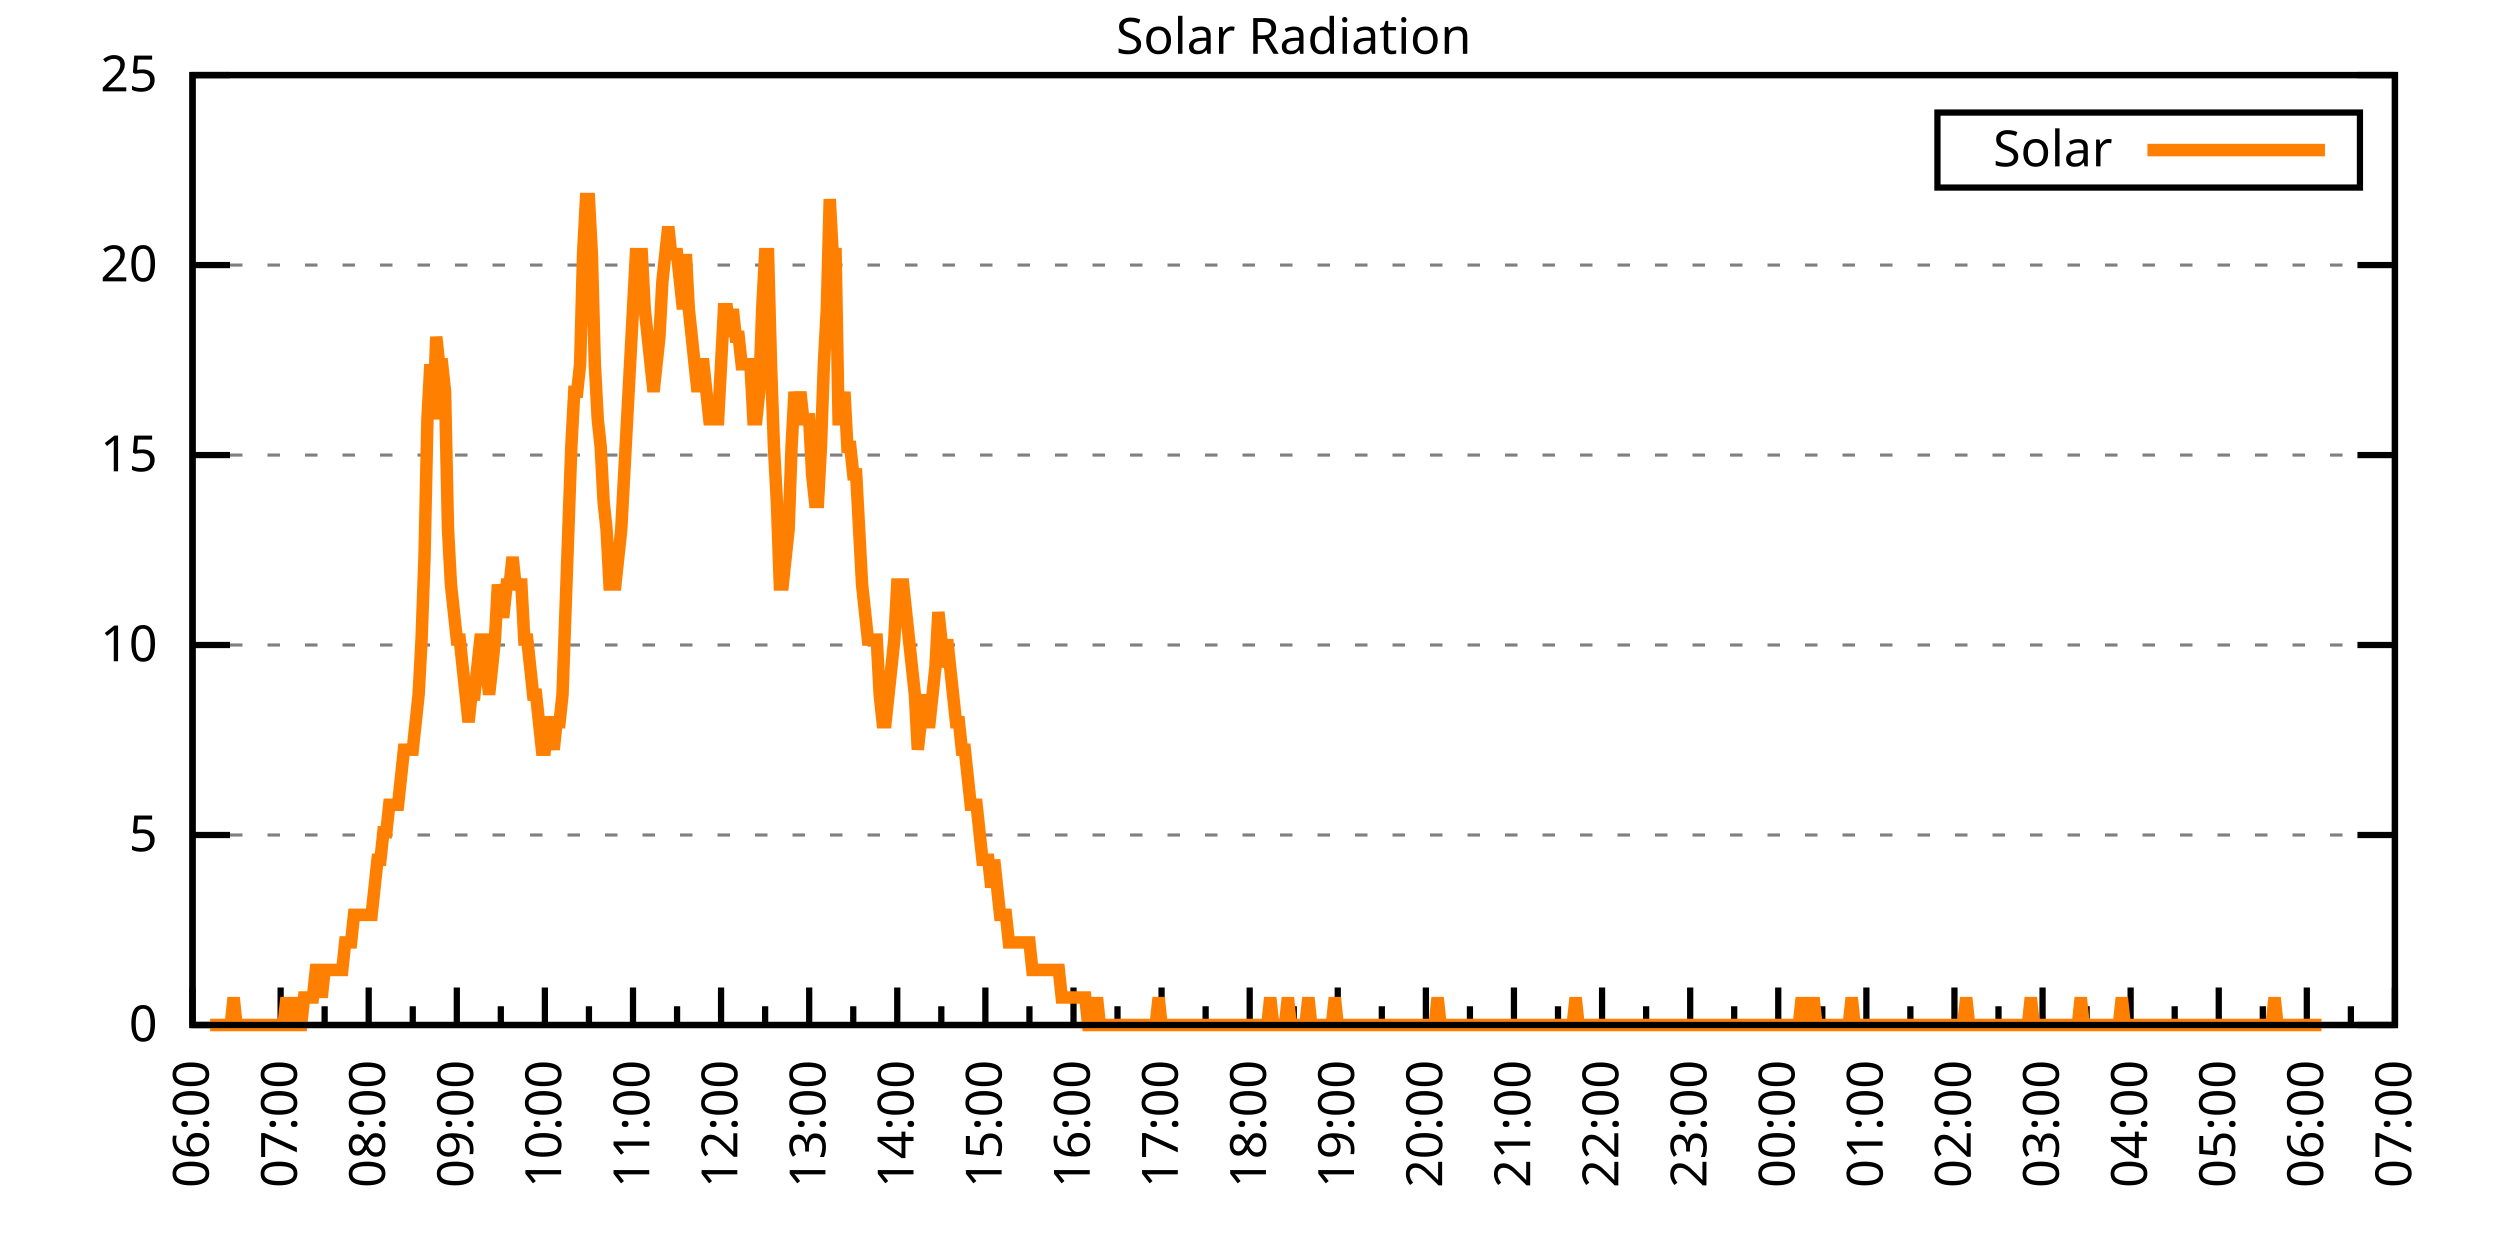
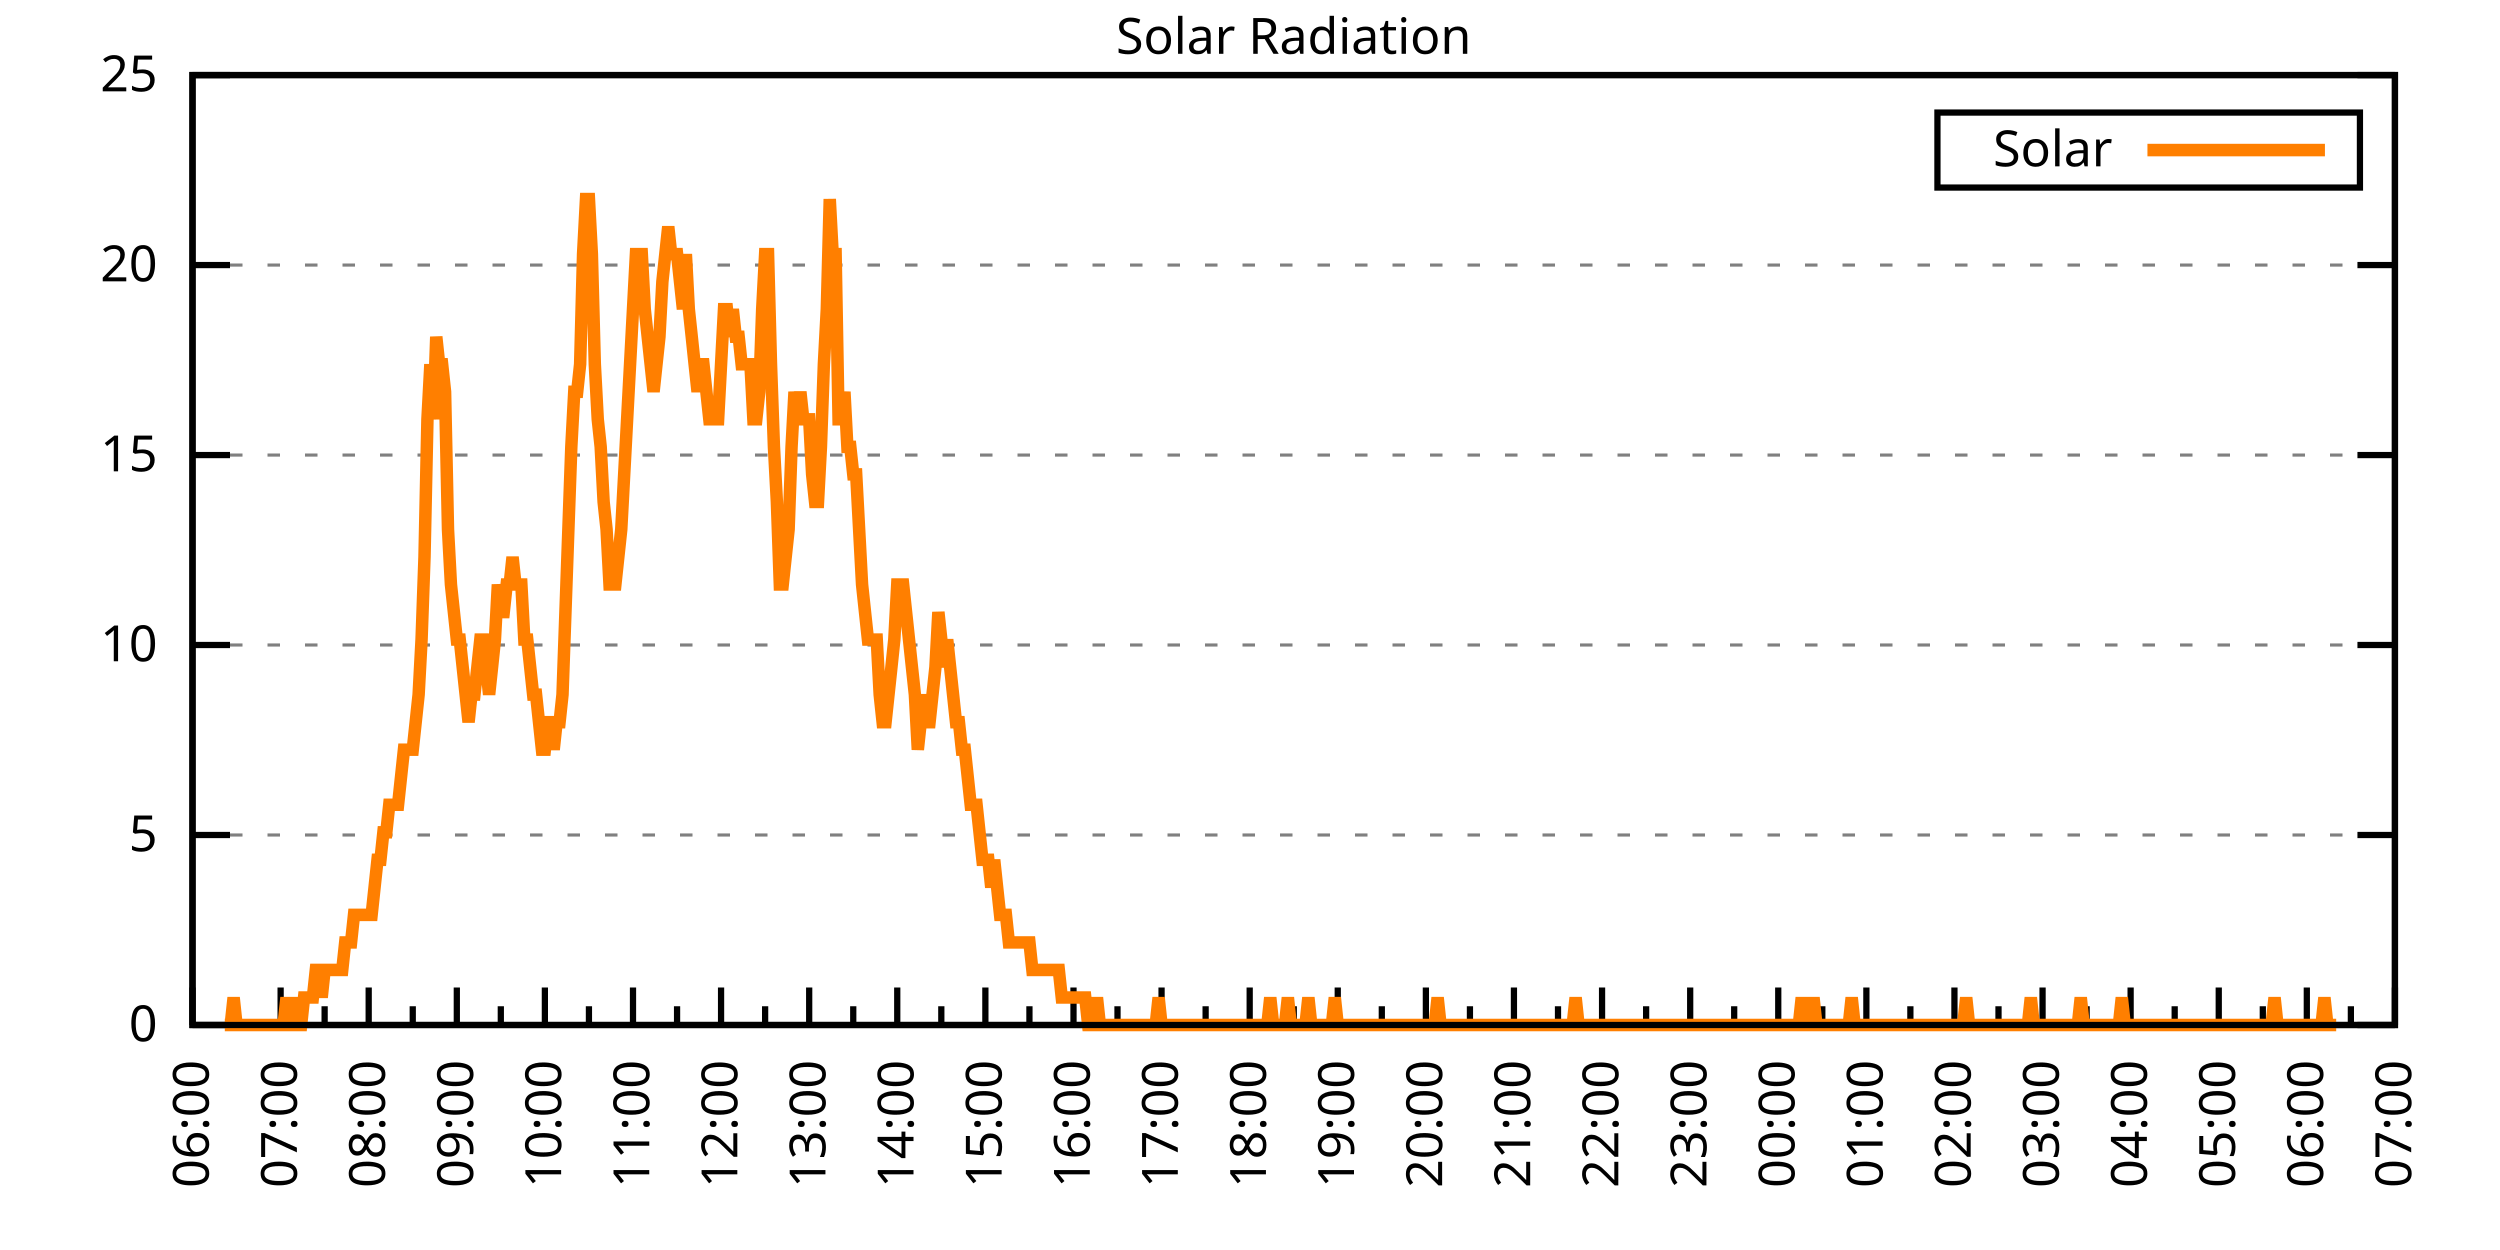
<svg xmlns="http://www.w3.org/2000/svg" xmlns:xlink="http://www.w3.org/1999/xlink" width="400" height="200" viewBox="0 0 400 200">
  <g id="gnuplot_canvas">
    <rect x="0" y="0" width="400" height="200" fill="none" />
    <defs>
      <circle id="gpDot" r="0.5" stroke-width="0.5" stroke="currentColor" />
      <path id="gpPt0" stroke-width="0.333" stroke="currentColor" d="M-1,0 h2 M0,-1 v2" />
      <path id="gpPt1" stroke-width="0.333" stroke="currentColor" d="M-1,-1 L1,1 M1,-1 L-1,1" />
      <path id="gpPt2" stroke-width="0.333" stroke="currentColor" d="M-1,0 L1,0 M0,-1 L0,1 M-1,-1 L1,1 M-1,1 L1,-1" />
      <rect id="gpPt3" stroke-width="0.333" stroke="currentColor" x="-1" y="-1" width="2" height="2" />
      <rect id="gpPt4" stroke-width="0.333" stroke="currentColor" fill="currentColor" x="-1" y="-1" width="2" height="2" />
      <circle id="gpPt5" stroke-width="0.333" stroke="currentColor" cx="0" cy="0" r="1" />
      <use xlink:href="#gpPt5" id="gpPt6" fill="currentColor" stroke="none" />
      <path id="gpPt7" stroke-width="0.333" stroke="currentColor" d="M0,-1.33 L-1.33,0.67 L1.33,0.67 z" />
      <use xlink:href="#gpPt7" id="gpPt8" fill="currentColor" stroke="none" />
      <use xlink:href="#gpPt7" id="gpPt9" stroke="currentColor" transform="rotate(180)" />
      <use xlink:href="#gpPt9" id="gpPt10" fill="currentColor" stroke="none" />
      <use xlink:href="#gpPt3" id="gpPt11" stroke="currentColor" transform="rotate(45)" />
      <use xlink:href="#gpPt11" id="gpPt12" fill="currentColor" stroke="none" />
      <path id="gpPt13" stroke-width="0.333" stroke="currentColor" d="M0,1.330 L1.265,0.411 L0.782,-1.067 L-0.782,-1.076 L-1.265,0.411 z" />
      <use xlink:href="#gpPt13" id="gpPt14" fill="currentColor" stroke="none" />
      <filter id="textbox" filterUnits="objectBoundingBox" x="0" y="0" height="1" width="1">
        <feFlood flood-color="white" flood-opacity="1" result="bgnd" />
        <feComposite in="SourceGraphic" in2="bgnd" operator="atop" />
      </filter>
      <filter id="greybox" filterUnits="objectBoundingBox" x="0" y="0" height="1" width="1">
        <feFlood flood-color="lightgrey" flood-opacity="1" result="grey" />
        <feComposite in="SourceGraphic" in2="grey" operator="atop" />
      </filter>
    </defs>
    <g fill="none" color="white" stroke="currentColor" stroke-width="1.00" stroke-linecap="butt" stroke-linejoin="miter">
</g>
    <g fill="none" color="black" stroke="currentColor" stroke-width="1.00" stroke-linecap="butt" stroke-linejoin="miter">
      <g stroke="none" shape-rendering="crispEdges">
        <polygon fill="rgb(255, 255, 255)" points="30.80,164.00 383.18,164.00 383.18,12.02 30.80,12.02 " />
      </g>
    </g>
    <g fill="none" color="black" stroke="currentColor" stroke-width="1.00" stroke-linecap="butt" stroke-linejoin="miter">
</g>
    <g fill="none" color="black" stroke="black" stroke-width="0.50" stroke-linecap="butt" stroke-linejoin="miter">
</g>
    <g fill="none" color="gray" stroke="currentColor" stroke-width="0.50" stroke-linecap="butt" stroke-linejoin="miter">
      <path stroke="gray" stroke-dasharray="2,4" class="gridline" d="M30.80,164.00 L383.19,164.00  " />
    </g>
    <g fill="none" color="gray" stroke="gray" stroke-width="1.00" stroke-linecap="butt" stroke-linejoin="miter">
</g>
    <g fill="none" color="black" stroke="currentColor" stroke-width="1.00" stroke-linecap="butt" stroke-linejoin="miter">
      <path stroke="black" d="M30.80,164.00 L36.80,164.00 M383.19,164.00 L377.19,164.00  " />
      <g transform="translate(25.20,166.60)" stroke="none" fill="black" font-family="Sans" font-size="8.00" text-anchor="end">
        <text>
          <tspan font-family="Sans"> 0</tspan>
        </text>
      </g>
    </g>
    <g fill="none" color="black" stroke="currentColor" stroke-width="1.00" stroke-linecap="butt" stroke-linejoin="miter">
</g>
    <g fill="none" color="black" stroke="black" stroke-width="0.50" stroke-linecap="butt" stroke-linejoin="miter">
</g>
    <g fill="none" color="gray" stroke="currentColor" stroke-width="0.50" stroke-linecap="butt" stroke-linejoin="miter">
      <path stroke="gray" stroke-dasharray="2,4" class="gridline" d="M30.80,133.60 L383.19,133.60  " />
    </g>
    <g fill="none" color="gray" stroke="gray" stroke-width="1.00" stroke-linecap="butt" stroke-linejoin="miter">
</g>
    <g fill="none" color="black" stroke="currentColor" stroke-width="1.00" stroke-linecap="butt" stroke-linejoin="miter">
      <path stroke="black" d="M30.80,133.60 L36.80,133.60 M383.19,133.60 L377.19,133.60  " />
      <g transform="translate(25.20,136.20)" stroke="none" fill="black" font-family="Sans" font-size="8.00" text-anchor="end">
        <text>
          <tspan font-family="Sans"> 5</tspan>
        </text>
      </g>
    </g>
    <g fill="none" color="black" stroke="currentColor" stroke-width="1.00" stroke-linecap="butt" stroke-linejoin="miter">
</g>
    <g fill="none" color="black" stroke="black" stroke-width="0.50" stroke-linecap="butt" stroke-linejoin="miter">
</g>
    <g fill="none" color="gray" stroke="currentColor" stroke-width="0.50" stroke-linecap="butt" stroke-linejoin="miter">
      <path stroke="gray" stroke-dasharray="2,4" class="gridline" d="M30.80,103.20 L383.19,103.20  " />
    </g>
    <g fill="none" color="gray" stroke="gray" stroke-width="1.00" stroke-linecap="butt" stroke-linejoin="miter">
</g>
    <g fill="none" color="black" stroke="currentColor" stroke-width="1.00" stroke-linecap="butt" stroke-linejoin="miter">
      <path stroke="black" d="M30.80,103.20 L36.80,103.20 M383.19,103.20 L377.19,103.20  " />
      <g transform="translate(25.20,105.80)" stroke="none" fill="black" font-family="Sans" font-size="8.00" text-anchor="end">
        <text>
          <tspan font-family="Sans"> 10</tspan>
        </text>
      </g>
    </g>
    <g fill="none" color="black" stroke="currentColor" stroke-width="1.00" stroke-linecap="butt" stroke-linejoin="miter">
</g>
    <g fill="none" color="black" stroke="black" stroke-width="0.50" stroke-linecap="butt" stroke-linejoin="miter">
</g>
    <g fill="none" color="gray" stroke="currentColor" stroke-width="0.50" stroke-linecap="butt" stroke-linejoin="miter">
      <path stroke="gray" stroke-dasharray="2,4" class="gridline" d="M30.80,72.81 L383.19,72.81  " />
    </g>
    <g fill="none" color="gray" stroke="gray" stroke-width="1.00" stroke-linecap="butt" stroke-linejoin="miter">
</g>
    <g fill="none" color="black" stroke="currentColor" stroke-width="1.00" stroke-linecap="butt" stroke-linejoin="miter">
      <path stroke="black" d="M30.80,72.81 L36.80,72.81 M383.19,72.81 L377.19,72.81  " />
      <g transform="translate(25.20,75.41)" stroke="none" fill="black" font-family="Sans" font-size="8.00" text-anchor="end">
        <text>
          <tspan font-family="Sans"> 15</tspan>
        </text>
      </g>
    </g>
    <g fill="none" color="black" stroke="currentColor" stroke-width="1.00" stroke-linecap="butt" stroke-linejoin="miter">
</g>
    <g fill="none" color="black" stroke="black" stroke-width="0.50" stroke-linecap="butt" stroke-linejoin="miter">
</g>
    <g fill="none" color="gray" stroke="currentColor" stroke-width="0.50" stroke-linecap="butt" stroke-linejoin="miter">
      <path stroke="gray" stroke-dasharray="2,4" class="gridline" d="M30.80,42.41 L383.19,42.41  " />
    </g>
    <g fill="none" color="gray" stroke="gray" stroke-width="1.00" stroke-linecap="butt" stroke-linejoin="miter">
</g>
    <g fill="none" color="black" stroke="currentColor" stroke-width="1.00" stroke-linecap="butt" stroke-linejoin="miter">
      <path stroke="black" d="M30.80,42.41 L36.80,42.41 M383.19,42.41 L377.19,42.41  " />
      <g transform="translate(25.20,45.01)" stroke="none" fill="black" font-family="Sans" font-size="8.00" text-anchor="end">
        <text>
          <tspan font-family="Sans"> 20</tspan>
        </text>
      </g>
    </g>
    <g fill="none" color="black" stroke="currentColor" stroke-width="1.00" stroke-linecap="butt" stroke-linejoin="miter">
</g>
    <g fill="none" color="black" stroke="black" stroke-width="0.50" stroke-linecap="butt" stroke-linejoin="miter">
</g>
    <g fill="none" color="gray" stroke="currentColor" stroke-width="0.50" stroke-linecap="butt" stroke-linejoin="miter">
      <path stroke="gray" stroke-dasharray="2,4" class="gridline" d="M30.80,12.01 L383.19,12.01  " />
    </g>
    <g fill="none" color="gray" stroke="gray" stroke-width="1.00" stroke-linecap="butt" stroke-linejoin="miter">
</g>
    <g fill="none" color="black" stroke="currentColor" stroke-width="1.00" stroke-linecap="butt" stroke-linejoin="miter">
      <path stroke="black" d="M30.80,12.01 L36.80,12.01 M383.19,12.01 L377.19,12.01  " />
      <g transform="translate(25.20,14.61)" stroke="none" fill="black" font-family="Sans" font-size="8.00" text-anchor="end">
        <text>
          <tspan font-family="Sans"> 25</tspan>
        </text>
      </g>
    </g>
    <g fill="none" color="black" stroke="currentColor" stroke-width="1.00" stroke-linecap="butt" stroke-linejoin="miter">
      <path stroke="black" d="M30.80,164.00 L30.80,158.00  " />
      <g transform="translate(33.40,169.60) rotate(270)" stroke="none" fill="black" font-family="Sans" font-size="8.00" text-anchor="end">
        <text>
          <tspan font-family="Sans">06:00</tspan>
        </text>
      </g>
    </g>
    <g fill="none" color="black" stroke="currentColor" stroke-width="1.00" stroke-linecap="butt" stroke-linejoin="miter">
      <path stroke="black" d="M37.85,164.00 L37.85,161.00 M44.90,164.00 L44.90,158.00  " />
      <g transform="translate(47.50,169.60) rotate(270)" stroke="none" fill="black" font-family="Sans" font-size="8.00" text-anchor="end">
        <text>
          <tspan font-family="Sans">07:00</tspan>
        </text>
      </g>
    </g>
    <g fill="none" color="black" stroke="currentColor" stroke-width="1.00" stroke-linecap="butt" stroke-linejoin="miter">
      <path stroke="black" d="M51.94,164.00 L51.94,161.00 M58.99,164.00 L58.99,158.00  " />
      <g transform="translate(61.59,169.60) rotate(270)" stroke="none" fill="black" font-family="Sans" font-size="8.00" text-anchor="end">
        <text>
          <tspan font-family="Sans">08:00</tspan>
        </text>
      </g>
    </g>
    <g fill="none" color="black" stroke="currentColor" stroke-width="1.00" stroke-linecap="butt" stroke-linejoin="miter">
      <path stroke="black" d="M66.04,164.00 L66.04,161.00 M73.09,164.00 L73.09,158.00  " />
      <g transform="translate(75.69,169.60) rotate(270)" stroke="none" fill="black" font-family="Sans" font-size="8.00" text-anchor="end">
        <text>
          <tspan font-family="Sans">09:00</tspan>
        </text>
      </g>
    </g>
    <g fill="none" color="black" stroke="currentColor" stroke-width="1.00" stroke-linecap="butt" stroke-linejoin="miter">
      <path stroke="black" d="M80.13,164.00 L80.13,161.00 M87.18,164.00 L87.18,158.00  " />
      <g transform="translate(89.78,169.60) rotate(270)" stroke="none" fill="black" font-family="Sans" font-size="8.00" text-anchor="end">
        <text>
          <tspan font-family="Sans">10:00</tspan>
        </text>
      </g>
    </g>
    <g fill="none" color="black" stroke="currentColor" stroke-width="1.00" stroke-linecap="butt" stroke-linejoin="miter">
      <path stroke="black" d="M94.23,164.00 L94.23,161.00 M101.28,164.00 L101.28,158.00  " />
      <g transform="translate(103.88,169.60) rotate(270)" stroke="none" fill="black" font-family="Sans" font-size="8.00" text-anchor="end">
        <text>
          <tspan font-family="Sans">11:00</tspan>
        </text>
      </g>
    </g>
    <g fill="none" color="black" stroke="currentColor" stroke-width="1.00" stroke-linecap="butt" stroke-linejoin="miter">
      <path stroke="black" d="M108.33,164.00 L108.33,161.00 M115.37,164.00 L115.37,158.00  " />
      <g transform="translate(117.97,169.60) rotate(270)" stroke="none" fill="black" font-family="Sans" font-size="8.00" text-anchor="end">
        <text>
          <tspan font-family="Sans">12:00</tspan>
        </text>
      </g>
    </g>
    <g fill="none" color="black" stroke="currentColor" stroke-width="1.00" stroke-linecap="butt" stroke-linejoin="miter">
      <path stroke="black" d="M122.42,164.00 L122.42,161.00 M129.47,164.00 L129.47,158.00  " />
      <g transform="translate(132.07,169.60) rotate(270)" stroke="none" fill="black" font-family="Sans" font-size="8.00" text-anchor="end">
        <text>
          <tspan font-family="Sans">13:00</tspan>
        </text>
      </g>
    </g>
    <g fill="none" color="black" stroke="currentColor" stroke-width="1.00" stroke-linecap="butt" stroke-linejoin="miter">
      <path stroke="black" d="M136.52,164.00 L136.52,161.00 M143.56,164.00 L143.56,158.00  " />
      <g transform="translate(146.16,169.60) rotate(270)" stroke="none" fill="black" font-family="Sans" font-size="8.00" text-anchor="end">
        <text>
          <tspan font-family="Sans">14:00</tspan>
        </text>
      </g>
    </g>
    <g fill="none" color="black" stroke="currentColor" stroke-width="1.00" stroke-linecap="butt" stroke-linejoin="miter">
      <path stroke="black" d="M150.61,164.00 L150.61,161.00 M157.66,164.00 L157.66,158.00  " />
      <g transform="translate(160.26,169.60) rotate(270)" stroke="none" fill="black" font-family="Sans" font-size="8.00" text-anchor="end">
        <text>
          <tspan font-family="Sans">15:00</tspan>
        </text>
      </g>
    </g>
    <g fill="none" color="black" stroke="currentColor" stroke-width="1.00" stroke-linecap="butt" stroke-linejoin="miter">
      <path stroke="black" d="M164.71,164.00 L164.71,161.00 M171.76,164.00 L171.76,158.00  " />
      <g transform="translate(174.36,169.60) rotate(270)" stroke="none" fill="black" font-family="Sans" font-size="8.00" text-anchor="end">
        <text>
          <tspan font-family="Sans">16:00</tspan>
        </text>
      </g>
    </g>
    <g fill="none" color="black" stroke="currentColor" stroke-width="1.00" stroke-linecap="butt" stroke-linejoin="miter">
      <path stroke="black" d="M178.80,164.00 L178.80,161.00 M185.85,164.00 L185.85,158.00  " />
      <g transform="translate(188.45,169.60) rotate(270)" stroke="none" fill="black" font-family="Sans" font-size="8.00" text-anchor="end">
        <text>
          <tspan font-family="Sans">17:00</tspan>
        </text>
      </g>
    </g>
    <g fill="none" color="black" stroke="currentColor" stroke-width="1.00" stroke-linecap="butt" stroke-linejoin="miter">
      <path stroke="black" d="M192.90,164.00 L192.90,161.00 M199.95,164.00 L199.95,158.00  " />
      <g transform="translate(202.55,169.60) rotate(270)" stroke="none" fill="black" font-family="Sans" font-size="8.00" text-anchor="end">
        <text>
          <tspan font-family="Sans">18:00</tspan>
        </text>
      </g>
    </g>
    <g fill="none" color="black" stroke="currentColor" stroke-width="1.00" stroke-linecap="butt" stroke-linejoin="miter">
      <path stroke="black" d="M207.00,164.00 L207.00,161.00 M214.04,164.00 L214.04,158.00  " />
      <g transform="translate(216.64,169.60) rotate(270)" stroke="none" fill="black" font-family="Sans" font-size="8.00" text-anchor="end">
        <text>
          <tspan font-family="Sans">19:00</tspan>
        </text>
      </g>
    </g>
    <g fill="none" color="black" stroke="currentColor" stroke-width="1.00" stroke-linecap="butt" stroke-linejoin="miter">
      <path stroke="black" d="M221.09,164.00 L221.09,161.00 M228.14,164.00 L228.14,158.00  " />
      <g transform="translate(230.74,169.60) rotate(270)" stroke="none" fill="black" font-family="Sans" font-size="8.00" text-anchor="end">
        <text>
          <tspan font-family="Sans">20:00</tspan>
        </text>
      </g>
    </g>
    <g fill="none" color="black" stroke="currentColor" stroke-width="1.00" stroke-linecap="butt" stroke-linejoin="miter">
      <path stroke="black" d="M235.19,164.00 L235.19,161.00 M242.23,164.00 L242.23,158.00  " />
      <g transform="translate(244.83,169.60) rotate(270)" stroke="none" fill="black" font-family="Sans" font-size="8.00" text-anchor="end">
        <text>
          <tspan font-family="Sans">21:00</tspan>
        </text>
      </g>
    </g>
    <g fill="none" color="black" stroke="currentColor" stroke-width="1.00" stroke-linecap="butt" stroke-linejoin="miter">
      <path stroke="black" d="M249.28,164.00 L249.28,161.00 M256.33,164.00 L256.33,158.00  " />
      <g transform="translate(258.93,169.60) rotate(270)" stroke="none" fill="black" font-family="Sans" font-size="8.00" text-anchor="end">
        <text>
          <tspan font-family="Sans">22:00</tspan>
        </text>
      </g>
    </g>
    <g fill="none" color="black" stroke="currentColor" stroke-width="1.00" stroke-linecap="butt" stroke-linejoin="miter">
      <path stroke="black" d="M263.38,164.00 L263.38,161.00 M270.43,164.00 L270.43,158.00  " />
      <g transform="translate(273.03,169.60) rotate(270)" stroke="none" fill="black" font-family="Sans" font-size="8.00" text-anchor="end">
        <text>
          <tspan font-family="Sans">23:00</tspan>
        </text>
      </g>
    </g>
    <g fill="none" color="black" stroke="currentColor" stroke-width="1.00" stroke-linecap="butt" stroke-linejoin="miter">
      <path stroke="black" d="M277.47,164.00 L277.47,161.00 M284.52,164.00 L284.52,158.00  " />
      <g transform="translate(287.12,169.60) rotate(270)" stroke="none" fill="black" font-family="Sans" font-size="8.00" text-anchor="end">
        <text>
          <tspan font-family="Sans">00:00</tspan>
        </text>
      </g>
    </g>
    <g fill="none" color="black" stroke="currentColor" stroke-width="1.00" stroke-linecap="butt" stroke-linejoin="miter">
      <path stroke="black" d="M291.57,164.00 L291.57,161.00 M298.62,164.00 L298.62,158.00  " />
      <g transform="translate(301.22,169.60) rotate(270)" stroke="none" fill="black" font-family="Sans" font-size="8.00" text-anchor="end">
        <text>
          <tspan font-family="Sans">01:00</tspan>
        </text>
      </g>
    </g>
    <g fill="none" color="black" stroke="currentColor" stroke-width="1.00" stroke-linecap="butt" stroke-linejoin="miter">
      <path stroke="black" d="M305.66,164.00 L305.66,161.00 M312.71,164.00 L312.71,158.00  " />
      <g transform="translate(315.31,169.60) rotate(270)" stroke="none" fill="black" font-family="Sans" font-size="8.00" text-anchor="end">
        <text>
          <tspan font-family="Sans">02:00</tspan>
        </text>
      </g>
    </g>
    <g fill="none" color="black" stroke="currentColor" stroke-width="1.00" stroke-linecap="butt" stroke-linejoin="miter">
      <path stroke="black" d="M319.76,164.00 L319.76,161.00 M326.81,164.00 L326.81,158.00  " />
      <g transform="translate(329.41,169.60) rotate(270)" stroke="none" fill="black" font-family="Sans" font-size="8.00" text-anchor="end">
        <text>
          <tspan font-family="Sans">03:00</tspan>
        </text>
      </g>
    </g>
    <g fill="none" color="black" stroke="currentColor" stroke-width="1.00" stroke-linecap="butt" stroke-linejoin="miter">
      <path stroke="black" d="M333.86,164.00 L333.86,161.00 M340.90,164.00 L340.90,158.00  " />
      <g transform="translate(343.50,169.60) rotate(270)" stroke="none" fill="black" font-family="Sans" font-size="8.00" text-anchor="end">
        <text>
          <tspan font-family="Sans">04:00</tspan>
        </text>
      </g>
    </g>
    <g fill="none" color="black" stroke="currentColor" stroke-width="1.00" stroke-linecap="butt" stroke-linejoin="miter">
      <path stroke="black" d="M347.95,164.00 L347.95,161.00 M355.00,164.00 L355.00,158.00  " />
      <g transform="translate(357.60,169.60) rotate(270)" stroke="none" fill="black" font-family="Sans" font-size="8.00" text-anchor="end">
        <text>
          <tspan font-family="Sans">05:00</tspan>
        </text>
      </g>
    </g>
    <g fill="none" color="black" stroke="currentColor" stroke-width="1.00" stroke-linecap="butt" stroke-linejoin="miter">
      <path stroke="black" d="M362.05,164.00 L362.05,161.00 M369.09,164.00 L369.09,158.00  " />
      <g transform="translate(371.69,169.60) rotate(270)" stroke="none" fill="black" font-family="Sans" font-size="8.00" text-anchor="end">
        <text>
          <tspan font-family="Sans">06:00</tspan>
        </text>
      </g>
    </g>
    <g fill="none" color="black" stroke="currentColor" stroke-width="1.00" stroke-linecap="butt" stroke-linejoin="miter">
      <path stroke="black" d="M376.14,164.00 L376.14,161.00 M383.19,164.00 L383.19,158.00  " />
      <g transform="translate(385.79,169.60) rotate(270)" stroke="none" fill="black" font-family="Sans" font-size="8.00" text-anchor="end">
        <text>
          <tspan font-family="Sans">07:00</tspan>
        </text>
      </g>
    </g>
    <g fill="none" color="black" stroke="currentColor" stroke-width="1.00" stroke-linecap="butt" stroke-linejoin="miter">
</g>
    <g fill="none" color="black" stroke="currentColor" stroke-width="1.00" stroke-linecap="butt" stroke-linejoin="miter">
      <path stroke="black" d="M30.80,12.01 L30.80,164.00 L383.19,164.00 L383.19,12.01 L30.80,12.01 Z  " />
    </g>
    <g fill="none" color="black" stroke="currentColor" stroke-width="1.00" stroke-linecap="butt" stroke-linejoin="miter">
      <g transform="translate(6.80,88.01) rotate(270)" stroke="none" fill="black" font-family="Sans" font-size="8.00" text-anchor="middle">
        <text />
      </g>
    </g>
    <g fill="none" color="black" stroke="currentColor" stroke-width="1.00" stroke-linecap="butt" stroke-linejoin="miter">
</g>
    <g fill="none" color="black" stroke="currentColor" stroke-width="1.00" stroke-linecap="butt" stroke-linejoin="miter">
      <path stroke="black" d="M309.99,30.01 L309.99,18.01 L377.59,18.01 L377.59,30.01 L309.99,30.01 Z  " />
    </g>
    <g id="Solar_Radiation_plot_1">
      <g fill="none" color="white" stroke="black" stroke-width="2.00" stroke-linecap="butt" stroke-linejoin="miter">
</g>
      <g fill="none" color="black" stroke="currentColor" stroke-width="2.00" stroke-linecap="butt" stroke-linejoin="miter">
        <g transform="translate(337.99,26.61)" stroke="none" fill="black" font-family="Sans" font-size="8.00" text-anchor="end">
          <text>
            <tspan font-family="Sans">Solar</tspan>
          </text>
        </g>
      </g>
      <g fill="none" color="black" stroke="currentColor" stroke-width="2.00" stroke-linecap="butt" stroke-linejoin="miter">
-         <path stroke="rgb(255, 127,   0)" d="M343.59,24.01 L371.99,24.01 M33.62,164.00 L34.09,164.00 L34.56,164.00 L35.03,164.00 L35.50,164.00 L35.97,164.00   L36.44,164.00 L36.91,164.00 L37.38,159.60 L37.85,164.00 L38.32,164.00 L38.79,164.00 L39.26,164.00 L39.73,164.00   L40.20,164.00 L40.67,164.00 L41.14,164.00 L41.61,164.00 L42.08,164.00 L42.55,164.00 L43.02,164.00 L43.49,164.00   L43.96,164.00 L44.43,164.00 L44.90,164.00 L45.37,164.00 L45.84,159.60 L46.31,164.00 L46.78,164.00 L47.24,159.60   L47.71,164.00 L48.18,164.00 L48.65,159.60 L49.12,159.60 L49.59,159.60 L50.06,159.60 L50.53,155.19 L51.00,155.19   L51.47,159.60 L51.94,155.19 L52.41,155.19 L52.88,155.19 L53.35,155.19 L53.82,155.19 L54.29,155.19 L54.76,155.19   L55.23,150.79 L55.70,150.79 L56.17,150.79 L56.64,146.38 L57.11,146.38 L57.58,146.38 L58.05,146.38 L58.52,146.38   L58.99,146.38 L59.46,146.38 L59.93,141.98 L60.40,137.57 L60.87,137.57 L61.34,133.17 L61.81,133.17 L62.28,128.76   L62.75,128.76 L63.22,128.76 L63.69,128.76 L64.16,124.36 L64.63,119.95 L65.10,119.95 L65.57,119.95 L66.04,119.95   L66.51,115.55 L66.98,111.14 L67.45,102.33 L67.92,89.12 L68.39,67.09 L68.86,58.28 L69.33,67.09 L69.80,53.88   L70.27,58.28 L70.74,58.28 L71.21,62.69 L71.68,84.71 L72.15,93.52 L72.62,97.93 L73.09,102.33 L73.56,102.33   L74.03,106.74 L74.50,111.14 L74.97,115.55 L75.44,111.14 L75.91,111.14 L76.38,106.74 L76.85,102.33 L77.32,102.33   L77.79,106.74 L78.26,111.14 L78.73,106.74 L79.19,102.33 L79.66,93.52 L80.13,97.93 L80.60,97.93 L81.07,93.52   L81.54,93.52 L82.01,89.12 L82.48,93.52 L82.95,93.52 L83.42,93.52 L83.89,102.33 L84.36,102.33 L84.83,106.74   L85.30,111.14 L85.77,111.14 L86.24,115.55 L86.71,119.95 L87.18,119.95 L87.65,115.55 L88.12,115.55 L88.59,119.95   L89.06,115.55 L89.53,115.55 L90.00,111.14 L90.47,97.93 L90.94,84.71 L91.41,71.50 L91.88,62.69 L92.35,62.69   L92.82,58.28 L93.29,40.66 L93.76,31.85 L94.23,31.85 L94.70,40.66 L95.17,58.28 L95.64,67.09 L96.11,71.50   L96.58,80.31 L97.05,84.71 L97.52,93.52 L97.99,93.52 L98.46,93.52 L98.93,89.12 L99.40,84.71 L99.87,75.90   L100.34,67.09 L100.81,58.28 L101.28,49.47 L101.75,40.66 L102.22,40.66 L102.69,40.66 L103.16,49.47 L103.63,53.88   L104.10,58.28 L104.57,62.69 L105.04,58.28 L105.51,53.88 L105.98,45.07 L106.45,40.66 L106.92,36.26 L107.39,40.66   L107.86,40.66 L108.33,40.66 L108.80,45.07 L109.27,49.47 L109.74,40.66 L110.21,49.47 L110.68,53.88 L111.14,58.28   L111.61,62.69 L112.08,58.28 L112.55,58.28 L113.02,62.69 L113.49,67.09 L113.96,67.09 L114.43,67.09 L114.90,67.09   L115.37,58.28 L115.84,49.47 L116.31,49.47 L116.78,53.88 L117.25,49.47 L117.72,53.88 L118.19,53.88 L118.66,58.28   L119.13,58.28 L119.60,58.28 L120.07,58.28 L120.54,67.09 L121.01,67.09 L121.48,62.69 L121.95,49.47 L122.42,40.66   L122.89,40.66 L123.36,58.28 L123.83,71.50 L124.30,80.31 L124.77,93.52 L125.24,93.52 L125.71,89.12 L126.18,84.71   L126.65,71.50 L127.12,62.69 L127.59,67.09 L128.06,62.69 L128.53,67.09 L129.00,67.09 L129.47,67.09 L129.94,75.90   L130.41,80.31 L130.88,80.31 L131.35,71.50 L131.82,58.28 L132.29,49.47 L132.76,31.85 L133.23,40.66 L133.70,40.66   L134.17,67.09 L134.64,67.09 L135.11,62.69 L135.58,71.50 L136.05,71.50 L136.52,75.90 L136.99,75.90 L137.46,84.71   L137.93,93.52 L138.40,97.93 L138.87,102.33 L139.34,102.33 L139.81,102.33 L140.28,102.33 L140.75,111.14 L141.22,115.55   L141.69,115.55 L142.16,111.14 L142.63,106.74 L143.09,102.33 L143.56,93.52 L144.03,93.52 L144.50,93.52 L144.97,97.93   L145.44,102.33 L145.91,106.74 L146.38,111.14 L146.85,119.95 L147.32,115.55 L147.79,111.14 L148.26,115.55 L148.73,115.55   L149.20,111.14 L149.67,106.74 L150.14,97.93 L150.61,102.33 L151.08,106.74 L151.55,102.33 L152.02,106.74 L152.49,111.14   L152.96,115.55 L153.43,115.55 L153.90,119.95 L154.37,119.95 L154.84,124.36 L155.31,128.76 L155.78,128.76 L156.25,128.76   L156.72,133.17 L157.19,137.57 L157.66,137.57 L158.13,137.57 L158.60,141.98 L159.07,137.57 L159.54,141.98 L160.01,146.38   L160.48,146.38 L160.95,146.38 L161.42,150.79 L161.89,150.79 L162.36,150.79 L162.83,150.79 L163.30,150.79 L163.77,150.79   L164.24,150.79 L164.71,150.79 L165.18,155.19 L165.65,155.19 L166.12,155.19 L166.59,155.19 L167.06,155.19 L167.53,155.19   L168.00,155.19 L168.47,155.19 L168.94,155.19 L169.41,155.19 L169.88,159.60 L170.35,159.60 L170.82,159.60 L171.29,159.60   L171.76,159.60 L172.23,159.60 L172.70,159.60 L173.17,159.60 L173.64,159.60 L174.11,164.00 L174.58,164.00 L175.04,164.00   L175.51,159.60 L175.98,164.00 L176.45,164.00 L176.92,164.00 L177.39,164.00 L177.86,164.00 L178.33,164.00 L178.80,164.00   L179.27,164.00 L179.74,164.00 L180.21,164.00 L180.68,164.00 L181.15,164.00 L181.62,164.00 L182.09,164.00 L182.56,164.00   L183.03,164.00 L183.50,164.00 L183.97,164.00 L184.44,164.00 L184.91,164.00 L185.38,159.60 L185.85,164.00 L186.32,164.00   L186.79,164.00 L187.26,164.00 L187.73,164.00 L188.20,164.00 L188.67,164.00 L189.14,164.00 L189.61,164.00 L190.08,164.00   L190.55,164.00 L191.02,164.00 L191.49,164.00 L191.96,164.00 L192.43,164.00 L192.90,164.00 L193.37,164.00 L193.84,164.00   L194.31,164.00 L194.78,164.00 L195.25,164.00 L195.72,164.00 L196.19,164.00 L196.66,164.00 L197.13,164.00 L197.60,164.00   L198.07,164.00 L198.54,164.00 L199.01,164.00 L199.48,164.00 L199.95,164.00 L200.42,164.00 L200.89,164.00 L201.36,164.00   L201.83,164.00 L202.30,164.00 L202.77,164.00 L203.24,159.60 L203.71,164.00 L204.18,164.00 L204.65,164.00 L205.12,164.00   L205.59,164.00 L206.06,159.60 L206.53,164.00 L207.00,164.00 L207.46,164.00 L207.93,164.00 L208.40,164.00 L208.87,164.00   L209.34,159.60 L209.81,164.00 L210.28,164.00 L210.75,164.00 L211.22,164.00 L211.69,164.00 L212.16,164.00 L212.63,164.00   L213.10,164.00 L213.57,159.60 L214.04,164.00 L214.51,164.00 L214.98,164.00 L215.45,164.00 L215.92,164.00 L216.39,164.00   L216.86,164.00 L217.33,164.00 L217.80,164.00 L218.27,164.00 L218.74,164.00 L219.21,164.00 L219.68,164.00 L220.15,164.00   L220.62,164.00 L221.09,164.00 L221.56,164.00 L222.03,164.00 L222.50,164.00 L222.97,164.00 L223.44,164.00 L223.91,164.00   L224.38,164.00 L224.85,164.00 L225.32,164.00 L225.79,164.00 L226.26,164.00 L226.73,164.00 L227.20,164.00 L227.67,164.00   L228.14,164.00 L228.61,164.00 L229.08,164.00 L229.55,164.00 L230.02,159.60 L230.49,164.00 L230.96,164.00 L231.43,164.00   L231.90,164.00 L232.37,164.00 L232.84,164.00 L233.31,164.00 L233.78,164.00 L234.25,164.00 L234.72,164.00 L235.19,164.00   L235.66,164.00 L236.13,164.00 L236.60,164.00 L237.07,164.00 L237.54,164.00 L238.01,164.00 L238.48,164.00 L238.95,164.00   L239.41,164.00 L239.88,164.00 L240.35,164.00 L240.82,164.00 L241.29,164.00 L241.76,164.00 L242.23,164.00 L242.70,164.00   L243.17,164.00 L243.64,164.00 L244.11,164.00 L244.58,164.00 L245.05,164.00 L245.52,164.00 L245.99,164.00 L246.46,164.00   L246.93,164.00 L247.40,164.00 L247.87,164.00 L248.34,164.00 L248.81,164.00 L249.28,164.00 L249.75,164.00 L250.22,164.00   L250.69,164.00 L251.16,164.00 L251.63,164.00 L252.10,159.60 L252.57,164.00 L253.04,164.00 L253.51,164.00 L253.98,164.00   L254.45,164.00 L254.92,164.00 L255.39,164.00 L255.86,164.00 L256.33,164.00 L256.80,164.00 L257.27,164.00 L257.74,164.00   L258.21,164.00 L258.68,164.00 L259.15,164.00 L259.62,164.00 L260.09,164.00 L260.56,164.00 L261.03,164.00 L261.50,164.00   L261.97,164.00 L262.44,164.00 L262.91,164.00 L263.38,164.00 L263.85,164.00 L264.32,164.00 L264.79,164.00 L265.26,164.00   L265.73,164.00 L266.20,164.00 L266.67,164.00 L267.14,164.00 L267.61,164.00 L268.08,164.00 L268.55,164.00 L269.02,164.00   L269.49,164.00 L269.96,164.00 L270.43,164.00 L270.90,164.00 L271.36,164.00 L271.83,164.00 L272.30,164.00 L272.77,164.00   L273.24,164.00 L273.71,164.00 L274.18,164.00 L274.65,164.00 L275.12,164.00 L275.59,164.00 L276.06,164.00 L276.53,164.00   L277.00,164.00 L277.47,164.00 L277.94,164.00 L278.41,164.00 L278.88,164.00 L279.35,164.00 L279.82,164.00 L280.29,164.00   L280.76,164.00 L281.23,164.00 L281.70,164.00 L282.17,164.00 L282.64,164.00 L283.11,164.00 L283.58,164.00 L284.05,164.00   L284.52,164.00 L284.99,164.00 L285.46,164.00 L285.93,164.00 L286.40,164.00 L286.87,164.00 L287.34,164.00 L287.81,164.00   L288.28,159.60 L288.75,164.00 L289.22,164.00 L289.69,164.00 L290.16,159.60 L290.63,164.00 L291.10,164.00 L291.57,164.00   L292.04,164.00 L292.51,164.00 L292.98,164.00 L293.45,164.00 L293.92,164.00 L294.39,164.00 L294.86,164.00 L295.33,164.00   L295.80,164.00 L296.27,159.60 L296.74,164.00 L297.21,164.00 L297.68,164.00 L298.15,164.00 L298.62,164.00 L299.09,164.00   L299.56,164.00 L300.03,164.00 L300.50,164.00 L300.97,164.00 L301.44,164.00 L301.91,164.00 L302.38,164.00 L302.85,164.00   L303.31,164.00 L303.78,164.00 L304.25,164.00 L304.72,164.00 L305.19,164.00 L305.66,164.00 L306.13,164.00 L306.60,164.00   L307.07,164.00 L307.54,164.00 L308.01,164.00 L308.48,164.00 L308.95,164.00 L309.42,164.00 L309.89,164.00 L310.36,164.00   L310.83,164.00 L311.30,164.00 L311.77,164.00 L312.24,164.00 L312.71,164.00 L313.18,164.00 L313.65,164.00 L314.12,164.00   L314.59,159.60 L315.06,164.00 L315.53,164.00 L316.00,164.00 L316.47,164.00 L316.94,164.00 L317.41,164.00 L317.88,164.00   L318.35,164.00 L318.82,164.00 L319.29,164.00 L319.76,164.00 L320.23,164.00 L320.70,164.00 L321.17,164.00 L321.64,164.00   L322.11,164.00 L322.58,164.00 L323.05,164.00 L323.52,164.00 L323.99,164.00 L324.46,164.00 L324.93,159.60 L325.40,164.00   L325.87,164.00 L326.34,164.00 L326.81,164.00 L327.28,164.00 L327.75,164.00 L328.22,164.00 L328.69,164.00 L329.16,164.00   L329.63,164.00 L330.10,164.00 L330.57,164.00 L331.04,164.00 L331.51,164.00 L331.98,164.00 L332.45,164.00 L332.92,159.60   L333.39,164.00 L333.86,164.00 L334.33,164.00 L334.80,164.00 L335.26,164.00 L335.73,164.00 L336.20,164.00 L336.67,164.00   L337.14,164.00 L337.61,164.00 L338.08,164.00 L338.55,164.00 L339.02,164.00 L339.49,159.60 L339.96,164.00 L340.43,164.00   L340.90,164.00 L341.37,164.00 L341.84,164.00 L342.31,164.00 L342.78,164.00 L343.25,164.00 L343.72,164.00 L344.19,164.00   L344.66,164.00 L345.13,164.00 L345.60,164.00 L346.07,164.00 L346.54,164.00 L347.01,164.00 L347.48,164.00 L347.95,164.00   L348.42,164.00 L348.89,164.00 L349.36,164.00 L349.83,164.00 L350.30,164.00 L350.77,164.00 L351.24,164.00 L351.71,164.00   L352.18,164.00 L352.65,164.00 L353.12,164.00 L353.59,164.00 L354.06,164.00 L354.53,164.00 L355.00,164.00 L355.47,164.00   L355.94,164.00 L356.41,164.00 L356.88,164.00 L357.35,164.00 L357.82,164.00 L358.29,164.00 L358.76,164.00 L359.23,164.00   L359.70,164.00 L360.17,164.00 L360.64,164.00 L361.11,164.00 L361.58,164.00 L362.05,164.00 L362.52,164.00 L362.99,164.00   L363.46,164.00 L363.93,159.60 L364.40,164.00 L364.87,164.00 L365.34,164.00 L365.81,164.00 L366.28,164.00 L366.75,164.00   L367.21,164.00 L367.68,164.00 L368.15,164.00 L368.62,164.00 L369.09,164.00 L369.56,164.00 L370.03,164.00 L370.50,164.00   L370.97,164.00 L371.44,164.00  " />
+         <path stroke="rgb(255, 127,   0)" d="M343.59,24.01 L371.99,24.01 M35.97,164.00 L36.44,164.00 L36.91,164.00 L37.38,159.60 L37.85,164.00 L38.32,164.00   L38.79,164.00 L39.26,164.00 L39.73,164.00 L40.20,164.00 L40.67,164.00 L41.14,164.00 L41.61,164.00 L42.08,164.00   L42.55,164.00 L43.02,164.00 L43.49,164.00 L43.96,164.00 L44.43,164.00 L44.90,164.00 L45.37,164.00 L45.84,159.60   L46.31,164.00 L46.78,164.00 L47.24,159.60 L47.71,164.00 L48.18,164.00 L48.65,159.60 L49.12,159.60 L49.59,159.60   L50.06,159.60 L50.53,155.19 L51.00,155.19 L51.47,159.60 L51.94,155.19 L52.41,155.19 L52.88,155.19 L53.35,155.19   L53.82,155.19 L54.29,155.19 L54.76,155.19 L55.23,150.79 L55.70,150.79 L56.17,150.79 L56.64,146.38 L57.11,146.38   L57.58,146.38 L58.05,146.38 L58.52,146.38 L58.99,146.38 L59.46,146.38 L59.93,141.98 L60.40,137.57 L60.87,137.57   L61.34,133.17 L61.81,133.17 L62.28,128.76 L62.75,128.76 L63.22,128.76 L63.69,128.76 L64.16,124.36 L64.63,119.95   L65.10,119.95 L65.57,119.95 L66.04,119.95 L66.51,115.55 L66.98,111.14 L67.45,102.33 L67.92,89.12 L68.39,67.09   L68.86,58.28 L69.33,67.09 L69.80,53.88 L70.27,58.28 L70.74,58.28 L71.21,62.69 L71.68,84.71 L72.15,93.52   L72.62,97.93 L73.09,102.33 L73.56,102.33 L74.03,106.74 L74.50,111.14 L74.97,115.55 L75.44,111.14 L75.91,111.14   L76.38,106.74 L76.85,102.33 L77.32,102.33 L77.79,106.74 L78.26,111.14 L78.73,106.74 L79.19,102.33 L79.66,93.52   L80.13,97.93 L80.60,97.93 L81.07,93.52 L81.54,93.52 L82.01,89.12 L82.48,93.52 L82.95,93.52 L83.42,93.52   L83.89,102.33 L84.36,102.33 L84.83,106.74 L85.30,111.14 L85.77,111.14 L86.24,115.55 L86.71,119.95 L87.18,119.95   L87.65,115.55 L88.12,115.55 L88.59,119.95 L89.06,115.55 L89.53,115.55 L90.00,111.14 L90.47,97.93 L90.94,84.71   L91.41,71.50 L91.88,62.69 L92.35,62.69 L92.82,58.28 L93.29,40.66 L93.76,31.85 L94.23,31.85 L94.70,40.66   L95.17,58.28 L95.64,67.09 L96.11,71.50 L96.58,80.31 L97.05,84.71 L97.52,93.52 L97.99,93.52 L98.46,93.52   L98.93,89.12 L99.40,84.71 L99.87,75.90 L100.34,67.09 L100.81,58.28 L101.28,49.47 L101.75,40.66 L102.22,40.66   L102.69,40.66 L103.16,49.47 L103.63,53.88 L104.10,58.28 L104.57,62.69 L105.04,58.28 L105.51,53.88 L105.98,45.07   L106.45,40.66 L106.92,36.26 L107.39,40.66 L107.86,40.66 L108.33,40.66 L108.80,45.07 L109.27,49.47 L109.74,40.66   L110.21,49.47 L110.68,53.88 L111.14,58.28 L111.61,62.69 L112.08,58.28 L112.55,58.28 L113.02,62.69 L113.49,67.09   L113.96,67.09 L114.43,67.09 L114.90,67.09 L115.37,58.28 L115.84,49.47 L116.31,49.47 L116.78,53.88 L117.25,49.47   L117.72,53.88 L118.19,53.88 L118.66,58.28 L119.13,58.28 L119.60,58.28 L120.07,58.28 L120.54,67.09 L121.01,67.09   L121.48,62.69 L121.95,49.47 L122.42,40.66 L122.89,40.66 L123.36,58.28 L123.83,71.50 L124.30,80.31 L124.77,93.52   L125.24,93.52 L125.71,89.12 L126.18,84.71 L126.65,71.50 L127.12,62.69 L127.59,67.09 L128.06,62.69 L128.53,67.09   L129.00,67.09 L129.47,67.09 L129.94,75.90 L130.41,80.31 L130.88,80.31 L131.35,71.50 L131.82,58.28 L132.29,49.47   L132.76,31.85 L133.23,40.66 L133.70,40.66 L134.17,67.09 L134.64,67.09 L135.11,62.69 L135.58,71.50 L136.05,71.50   L136.52,75.90 L136.99,75.90 L137.46,84.71 L137.93,93.52 L138.40,97.93 L138.87,102.33 L139.34,102.33 L139.81,102.33   L140.28,102.33 L140.75,111.14 L141.22,115.55 L141.69,115.55 L142.16,111.14 L142.63,106.74 L143.09,102.33 L143.56,93.52   L144.03,93.52 L144.50,93.52 L144.97,97.93 L145.44,102.33 L145.91,106.74 L146.38,111.14 L146.85,119.95 L147.32,115.55   L147.79,111.14 L148.26,115.55 L148.73,115.55 L149.20,111.14 L149.67,106.74 L150.14,97.93 L150.61,102.33 L151.08,106.74   L151.55,102.33 L152.02,106.74 L152.49,111.14 L152.96,115.55 L153.43,115.55 L153.90,119.95 L154.37,119.95 L154.84,124.36   L155.31,128.76 L155.78,128.76 L156.25,128.76 L156.72,133.17 L157.19,137.57 L157.66,137.57 L158.13,137.57 L158.60,141.98   L159.07,137.57 L159.54,141.98 L160.01,146.38 L160.48,146.38 L160.95,146.38 L161.42,150.79 L161.89,150.79 L162.36,150.79   L162.83,150.79 L163.30,150.79 L163.77,150.79 L164.24,150.79 L164.71,150.79 L165.18,155.19 L165.65,155.19 L166.12,155.19   L166.59,155.19 L167.06,155.19 L167.53,155.19 L168.00,155.19 L168.47,155.19 L168.94,155.19 L169.41,155.19 L169.88,159.60   L170.35,159.60 L170.82,159.60 L171.29,159.60 L171.76,159.60 L172.23,159.60 L172.70,159.60 L173.17,159.60 L173.64,159.60   L174.11,164.00 L174.58,164.00 L175.04,164.00 L175.51,159.60 L175.98,164.00 L176.45,164.00 L176.92,164.00 L177.39,164.00   L177.86,164.00 L178.33,164.00 L178.80,164.00 L179.27,164.00 L179.74,164.00 L180.21,164.00 L180.68,164.00 L181.15,164.00   L181.62,164.00 L182.09,164.00 L182.56,164.00 L183.03,164.00 L183.50,164.00 L183.97,164.00 L184.44,164.00 L184.91,164.00   L185.38,159.60 L185.85,164.00 L186.32,164.00 L186.79,164.00 L187.26,164.00 L187.73,164.00 L188.20,164.00 L188.67,164.00   L189.14,164.00 L189.61,164.00 L190.08,164.00 L190.55,164.00 L191.02,164.00 L191.49,164.00 L191.96,164.00 L192.43,164.00   L192.90,164.00 L193.37,164.00 L193.84,164.00 L194.31,164.00 L194.78,164.00 L195.25,164.00 L195.72,164.00 L196.19,164.00   L196.66,164.00 L197.13,164.00 L197.60,164.00 L198.07,164.00 L198.54,164.00 L199.01,164.00 L199.48,164.00 L199.95,164.00   L200.42,164.00 L200.89,164.00 L201.36,164.00 L201.83,164.00 L202.30,164.00 L202.77,164.00 L203.24,159.60 L203.71,164.00   L204.18,164.00 L204.65,164.00 L205.12,164.00 L205.59,164.00 L206.06,159.60 L206.53,164.00 L207.00,164.00 L207.46,164.00   L207.93,164.00 L208.40,164.00 L208.87,164.00 L209.34,159.60 L209.81,164.00 L210.28,164.00 L210.75,164.00 L211.22,164.00   L211.69,164.00 L212.16,164.00 L212.63,164.00 L213.10,164.00 L213.57,159.60 L214.04,164.00 L214.51,164.00 L214.98,164.00   L215.45,164.00 L215.92,164.00 L216.39,164.00 L216.86,164.00 L217.33,164.00 L217.80,164.00 L218.27,164.00 L218.74,164.00   L219.21,164.00 L219.68,164.00 L220.15,164.00 L220.62,164.00 L221.09,164.00 L221.56,164.00 L222.03,164.00 L222.50,164.00   L222.97,164.00 L223.44,164.00 L223.91,164.00 L224.38,164.00 L224.85,164.00 L225.32,164.00 L225.79,164.00 L226.26,164.00   L226.73,164.00 L227.20,164.00 L227.67,164.00 L228.14,164.00 L228.61,164.00 L229.08,164.00 L229.55,164.00 L230.02,159.60   L230.49,164.00 L230.96,164.00 L231.43,164.00 L231.90,164.00 L232.37,164.00 L232.84,164.00 L233.31,164.00 L233.78,164.00   L234.25,164.00 L234.72,164.00 L235.19,164.00 L235.66,164.00 L236.13,164.00 L236.60,164.00 L237.07,164.00 L237.54,164.00   L238.01,164.00 L238.48,164.00 L238.95,164.00 L239.41,164.00 L239.88,164.00 L240.35,164.00 L240.82,164.00 L241.29,164.00   L241.76,164.00 L242.23,164.00 L242.70,164.00 L243.17,164.00 L243.64,164.00 L244.11,164.00 L244.58,164.00 L245.05,164.00   L245.52,164.00 L245.99,164.00 L246.46,164.00 L246.93,164.00 L247.40,164.00 L247.87,164.00 L248.34,164.00 L248.81,164.00   L249.28,164.00 L249.75,164.00 L250.22,164.00 L250.69,164.00 L251.16,164.00 L251.63,164.00 L252.10,159.60 L252.57,164.00   L253.04,164.00 L253.51,164.00 L253.98,164.00 L254.45,164.00 L254.92,164.00 L255.39,164.00 L255.86,164.00 L256.33,164.00   L256.80,164.00 L257.27,164.00 L257.74,164.00 L258.21,164.00 L258.68,164.00 L259.15,164.00 L259.62,164.00 L260.09,164.00   L260.56,164.00 L261.03,164.00 L261.50,164.00 L261.97,164.00 L262.44,164.00 L262.91,164.00 L263.38,164.00 L263.85,164.00   L264.32,164.00 L264.79,164.00 L265.26,164.00 L265.73,164.00 L266.20,164.00 L266.67,164.00 L267.14,164.00 L267.61,164.00   L268.08,164.00 L268.55,164.00 L269.02,164.00 L269.49,164.00 L269.96,164.00 L270.43,164.00 L270.90,164.00 L271.36,164.00   L271.83,164.00 L272.30,164.00 L272.77,164.00 L273.24,164.00 L273.71,164.00 L274.18,164.00 L274.65,164.00 L275.12,164.00   L275.59,164.00 L276.06,164.00 L276.53,164.00 L277.00,164.00 L277.47,164.00 L277.94,164.00 L278.41,164.00 L278.88,164.00   L279.35,164.00 L279.82,164.00 L280.29,164.00 L280.76,164.00 L281.23,164.00 L281.70,164.00 L282.17,164.00 L282.64,164.00   L283.11,164.00 L283.58,164.00 L284.05,164.00 L284.52,164.00 L284.99,164.00 L285.46,164.00 L285.93,164.00 L286.40,164.00   L286.87,164.00 L287.34,164.00 L287.81,164.00 L288.28,159.60 L288.75,164.00 L289.22,164.00 L289.69,164.00 L290.16,159.60   L290.63,164.00 L291.10,164.00 L291.57,164.00 L292.04,164.00 L292.51,164.00 L292.98,164.00 L293.45,164.00 L293.92,164.00   L294.39,164.00 L294.86,164.00 L295.33,164.00 L295.80,164.00 L296.27,159.60 L296.74,164.00 L297.21,164.00 L297.68,164.00   L298.15,164.00 L298.62,164.00 L299.09,164.00 L299.56,164.00 L300.03,164.00 L300.50,164.00 L300.97,164.00 L301.44,164.00   L301.91,164.00 L302.38,164.00 L302.85,164.00 L303.31,164.00 L303.78,164.00 L304.25,164.00 L304.72,164.00 L305.19,164.00   L305.66,164.00 L306.13,164.00 L306.60,164.00 L307.07,164.00 L307.54,164.00 L308.01,164.00 L308.48,164.00 L308.95,164.00   L309.42,164.00 L309.89,164.00 L310.36,164.00 L310.83,164.00 L311.30,164.00 L311.77,164.00 L312.24,164.00 L312.71,164.00   L313.18,164.00 L313.65,164.00 L314.12,164.00 L314.59,159.60 L315.06,164.00 L315.53,164.00 L316.00,164.00 L316.47,164.00   L316.94,164.00 L317.41,164.00 L317.88,164.00 L318.35,164.00 L318.82,164.00 L319.29,164.00 L319.76,164.00 L320.23,164.00   L320.70,164.00 L321.17,164.00 L321.64,164.00 L322.11,164.00 L322.58,164.00 L323.05,164.00 L323.52,164.00 L323.99,164.00   L324.46,164.00 L324.93,159.60 L325.40,164.00 L325.87,164.00 L326.34,164.00 L326.81,164.00 L327.28,164.00 L327.75,164.00   L328.22,164.00 L328.69,164.00 L329.16,164.00 L329.63,164.00 L330.10,164.00 L330.57,164.00 L331.04,164.00 L331.51,164.00   L331.98,164.00 L332.45,164.00 L332.92,159.60 L333.39,164.00 L333.86,164.00 L334.33,164.00 L334.80,164.00 L335.26,164.00   L335.73,164.00 L336.20,164.00 L336.67,164.00 L337.14,164.00 L337.61,164.00 L338.08,164.00 L338.55,164.00 L339.02,164.00   L339.49,159.60 L339.96,164.00 L340.43,164.00 L340.90,164.00 L341.37,164.00 L341.84,164.00 L342.31,164.00 L342.78,164.00   L343.25,164.00 L343.72,164.00 L344.19,164.00 L344.66,164.00 L345.13,164.00 L345.60,164.00 L346.07,164.00 L346.54,164.00   L347.01,164.00 L347.48,164.00 L347.95,164.00 L348.42,164.00 L348.89,164.00 L349.36,164.00 L349.83,164.00 L350.30,164.00   L350.77,164.00 L351.24,164.00 L351.71,164.00 L352.18,164.00 L352.65,164.00 L353.12,164.00 L353.59,164.00 L354.06,164.00   L354.53,164.00 L355.00,164.00 L355.47,164.00 L355.94,164.00 L356.41,164.00 L356.88,164.00 L357.35,164.00 L357.82,164.00   L358.29,164.00 L358.76,164.00 L359.23,164.00 L359.70,164.00 L360.17,164.00 L360.64,164.00 L361.11,164.00 L361.58,164.00   L362.05,164.00 L362.52,164.00 L362.99,164.00 L363.46,164.00 L363.93,159.60 L364.40,164.00 L364.87,164.00 L365.34,164.00   L365.81,164.00 L366.28,164.00 L366.75,164.00 L367.21,164.00 L367.68,164.00 L368.15,164.00 L368.62,164.00 L369.09,164.00   L369.56,164.00 L370.03,164.00 L370.50,164.00 L370.97,164.00 L371.44,164.00 L371.91,159.60 L372.38,164.00 L372.85,164.00   L373.32,164.00 L373.79,164.00  " />
      </g>
    </g>
    <g fill="none" color="black" stroke="currentColor" stroke-width="2.00" stroke-linecap="butt" stroke-linejoin="miter">
</g>
    <g fill="none" color="black" stroke="black" stroke-width="1.00" stroke-linecap="butt" stroke-linejoin="miter">
</g>
    <g fill="none" color="black" stroke="currentColor" stroke-width="1.00" stroke-linecap="butt" stroke-linejoin="miter">
      <path stroke="black" d="M30.80,12.01 L30.80,164.00 L383.19,164.00 L383.19,12.01 L30.80,12.01 Z  " />
    </g>
    <g fill="none" color="black" stroke="currentColor" stroke-width="1.00" stroke-linecap="butt" stroke-linejoin="miter">
      <g transform="translate(206.99,8.61)" stroke="none" fill="black" font-family="Sans" font-size="8.00" text-anchor="middle">
        <text>
          <tspan font-family="Sans">Solar Radiation</tspan>
        </text>
      </g>
    </g>
    <g fill="none" color="black" stroke="currentColor" stroke-width="1.00" stroke-linecap="butt" stroke-linejoin="miter">
</g>
  </g>
</svg>
